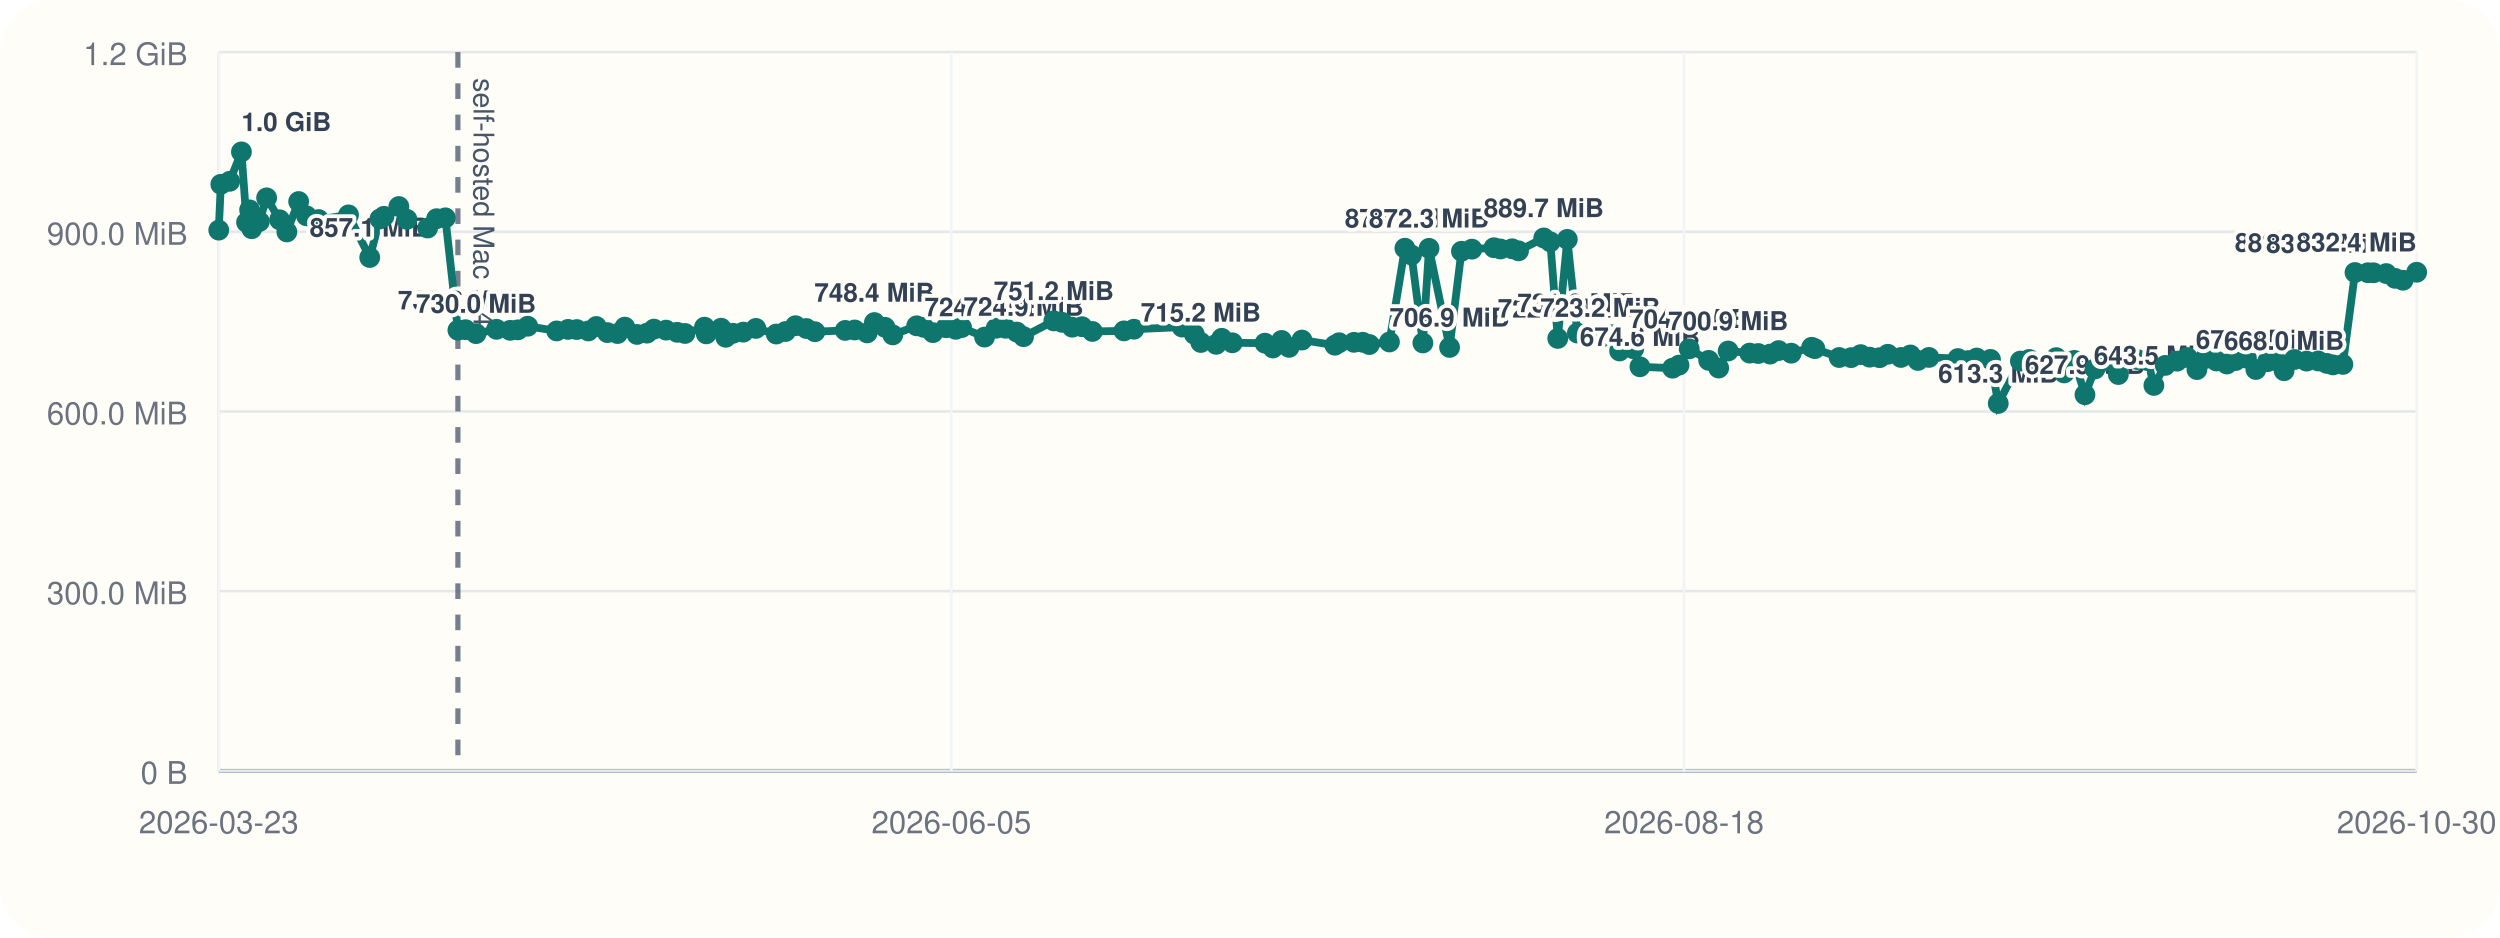
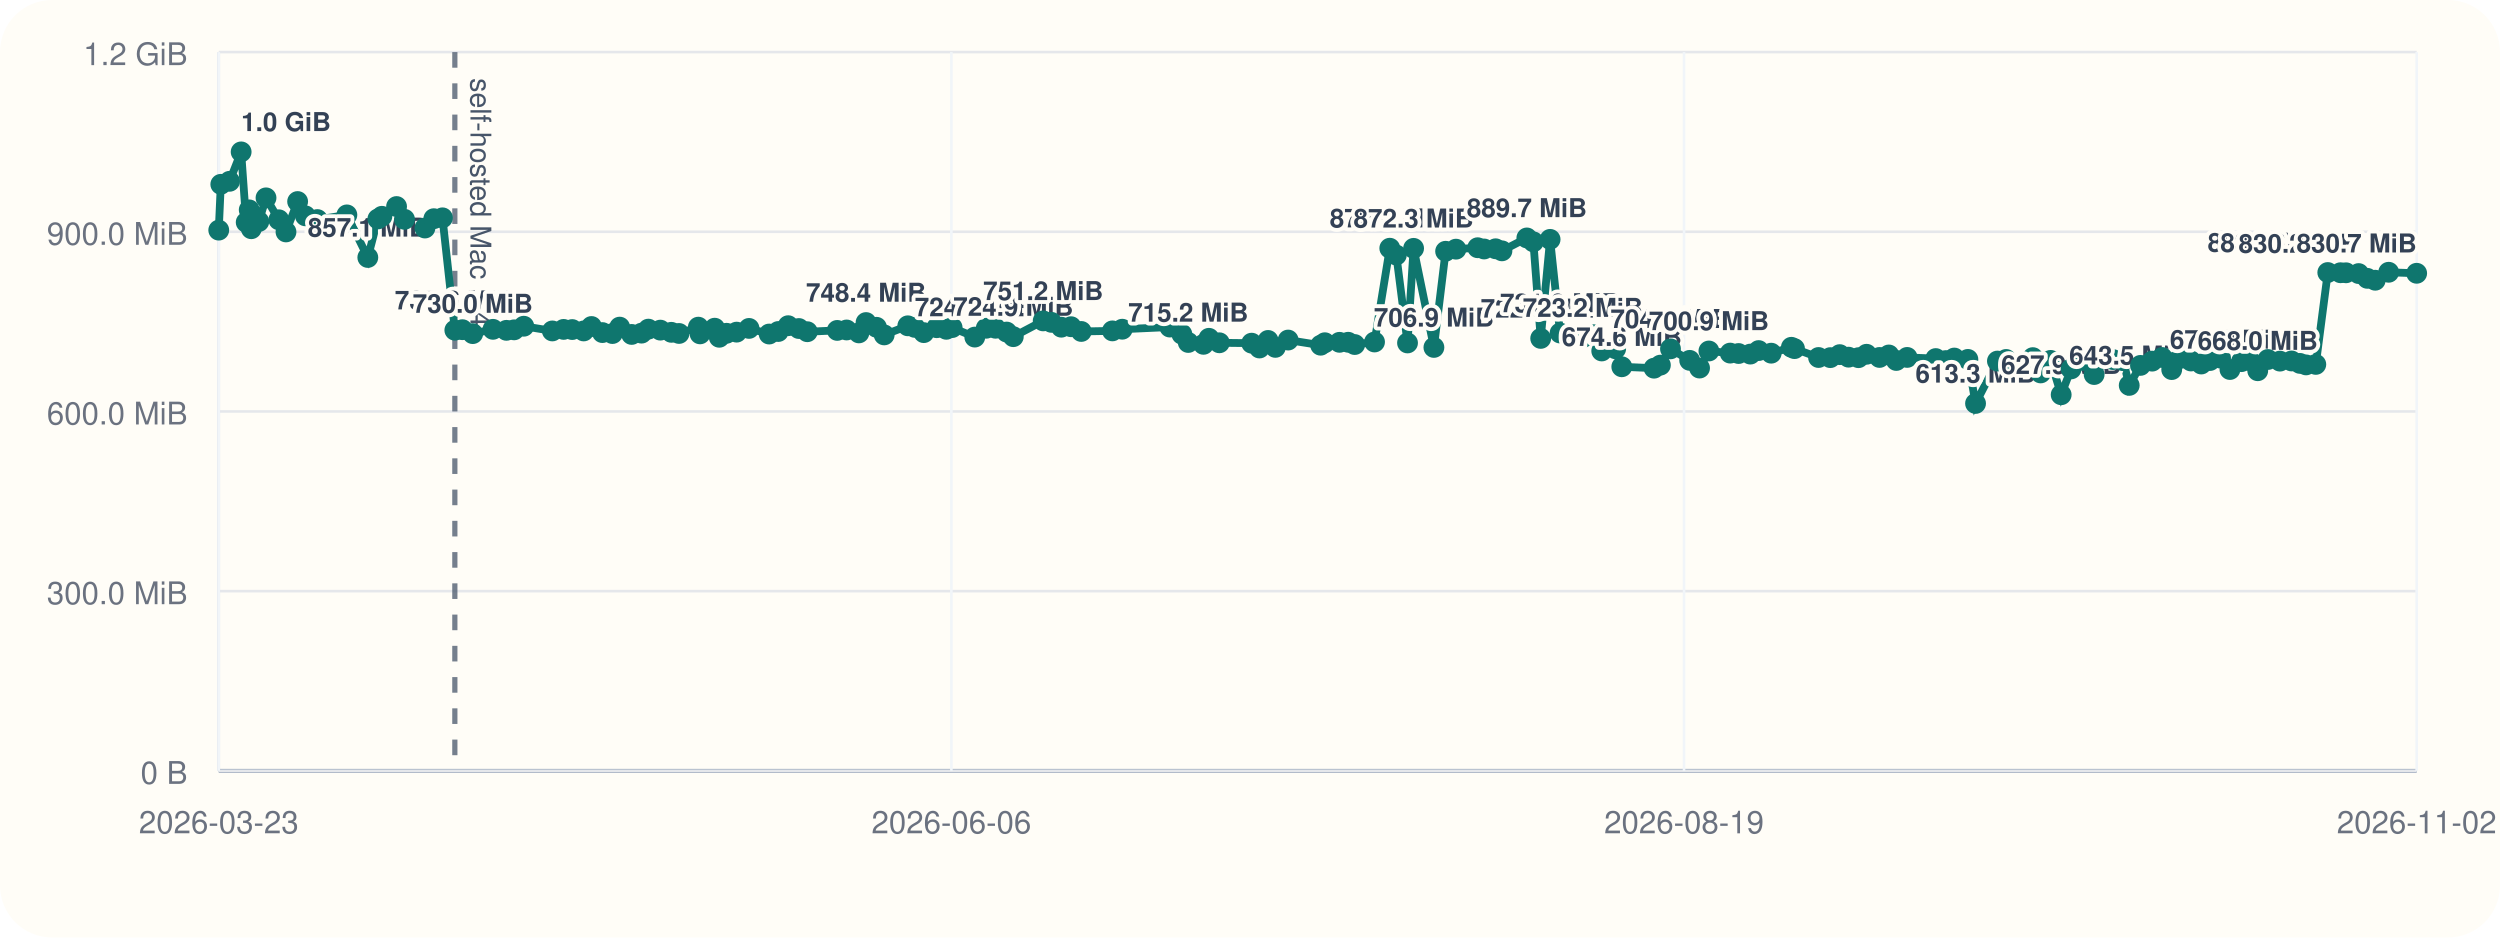
<svg xmlns="http://www.w3.org/2000/svg" viewBox="0 0 960 360">
  <rect width="960" height="360" rx="20" fill="#fffdf7" />
  <line x1="84" y1="296" x2="928" y2="296" stroke="#cbd5e1" stroke-width="1" />
  <line x1="84" y1="20" x2="84" y2="296" stroke="#cbd5e1" stroke-width="1" />
  <line x1="84" y1="296.00" x2="928" y2="296.00" stroke="#94a3b8" stroke-width="1.5" />
  <line x1="84" y1="296.00" x2="928" y2="296.00" stroke="#e5e7eb" stroke-width="1" />
  <text x="72" y="301.00" text-anchor="end" font-size="12" font-family="Helvetica, Arial, sans-serif" fill="#6b7280">0 B</text>
  <line x1="84" y1="227.00" x2="928" y2="227.00" stroke="#e5e7eb" stroke-width="1" />
  <text x="72" y="232.00" text-anchor="end" font-size="12" font-family="Helvetica, Arial, sans-serif" fill="#6b7280">300.0 MiB</text>
  <line x1="84" y1="158.00" x2="928" y2="158.00" stroke="#e5e7eb" stroke-width="1" />
  <text x="72" y="163.00" text-anchor="end" font-size="12" font-family="Helvetica, Arial, sans-serif" fill="#6b7280">600.0 MiB</text>
  <line x1="84" y1="89.00" x2="928" y2="89.00" stroke="#e5e7eb" stroke-width="1" />
  <text x="72" y="94.00" text-anchor="end" font-size="12" font-family="Helvetica, Arial, sans-serif" fill="#6b7280">900.0 MiB</text>
  <line x1="84" y1="20.00" x2="928" y2="20.00" stroke="#e5e7eb" stroke-width="1" />
  <text x="72" y="25.00" text-anchor="end" font-size="12" font-family="Helvetica, Arial, sans-serif" fill="#6b7280">1.2 GiB</text>
  <line x1="84.00" y1="20" x2="84.00" y2="296" stroke="#f1f5f9" stroke-width="1" />
  <text x="84.00" y="320" text-anchor="middle" font-size="12" font-family="Helvetica, Arial, sans-serif" fill="#6b7280">2026-03-23</text>
  <line x1="365.33" y1="20" x2="365.33" y2="296" stroke="#f1f5f9" stroke-width="1" />
-   <text x="365.33" y="320" text-anchor="middle" font-size="12" font-family="Helvetica, Arial, sans-serif" fill="#6b7280">2026-06-05</text>
+   <text x="365.33" y="320" text-anchor="middle" font-size="12" font-family="Helvetica, Arial, sans-serif" fill="#6b7280">2026-06-06</text>
  <line x1="646.67" y1="20" x2="646.67" y2="296" stroke="#f1f5f9" stroke-width="1" />
-   <text x="646.67" y="320" text-anchor="middle" font-size="12" font-family="Helvetica, Arial, sans-serif" fill="#6b7280">2026-08-18</text>
+   <text x="646.67" y="320" text-anchor="middle" font-size="12" font-family="Helvetica, Arial, sans-serif" fill="#6b7280">2026-08-19</text>
  <line x1="928.00" y1="20" x2="928.00" y2="296" stroke="#f1f5f9" stroke-width="1" />
-   <text x="928.00" y="320" text-anchor="middle" font-size="12" font-family="Helvetica, Arial, sans-serif" fill="#6b7280">2026-10-30</text>
-   <line x1="175.83" y1="20" x2="175.83" y2="296" stroke="#475569" stroke-width="2" stroke-dasharray="6 6" opacity="0.75" />
-   <text x="181.83" y="30" transform="rotate(90 181.83 30)" font-size="11" font-family="Helvetica, Arial, sans-serif" fill="#475569">self-hosted Mac M4</text>
-   <polyline fill="none" stroke="#0f766e" stroke-width="3" points="84.00,88.37 84.80,70.78 88.20,69.62 92.71,58.33 94.68,85.36 95.85,80.60 96.66,87.83 99.59,85.07 102.38,75.98 107.37,84.40 110.15,89.06 114.68,77.39 117.70,82.88 122.36,84.31 133.83,82.52 141.98,98.87 145.88,84.08 147.46,83.06 153.16,79.31 156.26,84.22 164.21,87.56 167.66,83.98 171.02,83.65 175.83,126.80 178.77,126.60 182.79,128.11 190.66,126.46 195.90,126.85 198.88,126.66 202.65,125.27 213.76,127.08 218.14,126.49 221.48,126.55 225.94,127.08 228.98,125.38 233.23,127.71 237.13,128.08 239.94,125.62 244.60,128.42 248.45,127.92 251.11,126.39 255.76,126.77 260.04,127.61 263.03,128.05 270.54,125.63 271.20,128.20 276.90,126.03 278.68,129.51 281.51,127.98 285.43,127.54 290.26,126.11 298.08,128.27 301.64,127.30 305.48,125.07 309.64,126.15 312.93,127.38 324.57,126.88 328.21,126.71 332.99,127.83 335.77,123.86 339.83,125.68 342.83,128.60 352.01,125.11 354.71,125.71 358.23,127.73 363.26,125.84 367.01,126.45 369.26,125.79 378.07,129.44 382.52,126.05 386.14,126.05 390.44,127.51 393.05,129.28 404.67,123.22 407.87,123.78 411.73,125.64 415.51,125.46 419.48,127.28 431.60,127.06 435.42,126.42 453.92,125.59 458.61,128.33 461.10,131.51 467.02,132.22 469.15,129.91 473.20,131.63 485.75,131.78 488.80,133.63 492.14,130.73 494.98,133.39 499.95,130.58 512.59,132.56 514.22,131.61 519.93,131.45 523.30,131.43 525.84,132.30 533.55,131.32 539.48,95.32 542.03,97.95 546.38,131.69 548.75,95.37 556.64,133.41 561.20,96.49 565.22,95.68 573.67,95.13 576.17,95.61 580.64,95.53 583.11,96.32 592.80,91.37 595.32,92.87 598.18,129.95 601.84,91.92 605.72,127.88 614.53,129.67 618.81,128.54 621.92,134.77 627.33,133.95 629.73,140.84 642.26,141.38 644.74,140.21 648.66,133.96 656.13,138.38 659.97,141.33 663.61,134.78 671.88,135.59 675.15,135.75 679.73,135.97 682.97,134.62 687.83,135.62 695.69,133.36 696.90,133.87 706.25,137.28 710.83,137.33 714.49,136.18 717.92,137.15 721.78,137.35 724.93,136.04 729.96,137.26 733.60,136.31 736.49,138.42 740.71,137.25 751.84,137.69 755.75,138.46 759.05,137.49 764.34,138.01 767.32,154.93 775.82,138.65 779.20,138.03 782.61,140.26 786.38,140.45 789.59,137.33 792.63,143.20 796.52,138.39 800.62,151.58 804.48,141.66 809.32,138.42 813.44,143.82 816.58,137.92 820.78,138.08 824.76,138.51 827.09,147.99 831.46,140.31 836.00,138.68 839.90,137.27 843.62,141.92 846.70,137.72 851.10,138.62 855.12,139.78 858.48,138.45 862.62,137.51 866.26,141.89 870.74,138.87 874.06,138.50 877.08,142.36 881.04,138.05 885.72,138.67 890.22,138.61 893.48,139.54 895.87,140.12 899.66,139.93 904.32,104.65 909.27,104.73 911.42,104.75 916.32,105.05 919.70,106.88 922.78,107.61 928.00,104.55" />
+   <text x="928.00" y="320" text-anchor="middle" font-size="12" font-family="Helvetica, Arial, sans-serif" fill="#6b7280">2026-11-02</text>
+   <line x1="174.66" y1="20" x2="174.66" y2="296" stroke="#475569" stroke-width="2" stroke-dasharray="6 6" opacity="0.75" />
+   <text x="180.66" y="30" transform="rotate(90 180.66 30)" font-size="11" font-family="Helvetica, Arial, sans-serif" fill="#475569">self-hosted Mac M4</text>
+   <polyline fill="none" stroke="#0f766e" stroke-width="3" points="84.00,88.37 84.79,70.78 88.15,69.62 92.60,58.33 94.54,85.36 95.70,80.60 96.50,87.83 99.39,85.07 102.15,75.98 107.07,84.40 109.82,89.06 114.29,77.39 117.27,82.88 121.87,84.31 133.20,82.52 141.24,98.87 145.10,84.08 146.65,83.06 152.28,79.31 155.34,84.22 163.18,87.56 166.59,83.98 169.91,83.65 174.66,126.80 177.56,126.60 181.53,128.11 189.30,126.46 194.47,126.85 197.42,126.66 201.14,125.27 212.10,127.08 216.43,126.49 219.73,126.55 224.13,127.08 227.13,125.38 231.32,127.71 235.18,128.08 237.96,125.62 242.56,128.42 246.36,127.92 248.98,126.39 253.57,126.77 257.79,127.61 260.75,128.05 268.16,125.63 268.82,128.20 274.44,126.03 276.20,129.51 279.00,127.98 282.86,127.54 287.63,126.11 295.36,128.27 298.86,127.30 302.66,125.07 306.76,126.15 310.01,127.38 321.50,126.88 325.10,126.71 329.82,127.83 332.56,123.86 336.57,125.68 339.53,128.60 348.60,125.11 351.26,125.71 354.74,127.73 359.70,125.84 363.40,126.45 365.62,125.79 374.32,129.44 378.71,126.05 382.29,126.05 386.54,127.51 389.11,129.28 400.58,123.22 403.74,123.78 407.55,125.64 411.28,125.46 415.21,127.28 427.17,127.06 430.94,126.42 449.21,125.59 453.84,128.33 456.29,131.51 462.14,132.22 464.24,129.91 468.24,131.63 480.63,131.78 483.64,133.63 486.94,130.73 489.74,133.39 494.65,130.58 507.13,132.56 508.74,131.61 514.37,131.45 517.70,131.43 520.21,132.30 527.82,131.32 533.68,95.32 536.19,97.95 540.49,131.69 542.82,95.37 550.62,133.41 555.12,96.49 559.09,95.68 567.43,95.13 569.90,95.61 574.31,95.53 576.75,96.32 586.31,91.37 588.81,92.87 591.63,129.95 595.24,91.92 599.07,127.88 607.77,129.67 611.99,128.54 615.07,134.77 620.41,133.95 622.77,140.84 635.15,141.38 637.59,140.21 641.47,133.96 648.84,138.38 652.63,141.33 656.22,134.78 664.39,135.59 667.62,135.75 672.13,135.97 675.33,134.62 680.14,135.62 687.89,133.36 689.09,133.87 698.32,137.28 702.84,137.33 706.46,136.18 709.84,137.15 713.65,137.35 716.76,136.04 721.73,137.26 725.32,136.31 728.18,138.42 732.34,137.25 743.33,137.69 747.19,138.46 750.45,137.49 755.67,138.01 758.61,154.93 767.01,138.65 770.35,138.03 773.71,140.26 777.43,140.45 780.60,137.33 783.60,143.20 787.44,138.39 791.49,151.58 795.30,141.66 800.07,138.42 804.15,143.82 807.25,137.92 811.39,138.08 815.32,138.51 817.62,147.99 821.94,140.31 826.42,138.68 830.26,137.27 833.94,141.92 836.98,137.72 841.33,138.62 845.29,139.78 848.61,138.45 852.70,137.51 856.30,141.89 860.71,138.87 864.00,138.50 866.97,142.36 870.88,138.05 875.50,138.67 879.95,138.61 883.16,139.54 885.52,140.12 889.27,139.93 893.87,104.65 898.75,104.73 900.87,104.75 905.72,105.05 909.05,106.88 912.09,107.61 917.25,104.55 928.00,104.94" />
  <circle cx="84.00" cy="88.37" r="4" fill="#0f766e" />
-   <circle cx="84.80" cy="70.78" r="4" fill="#0f766e" />
-   <circle cx="88.20" cy="69.62" r="4" fill="#0f766e" />
-   <circle cx="92.71" cy="58.33" r="4" fill="#0f766e" />
-   <text x="92.71" y="50.33" text-anchor="start" font-size="10" font-family="Helvetica, Arial, sans-serif" font-weight="600" paint-order="stroke" stroke="#fffdf7" stroke-width="3" stroke-linejoin="round" fill="#334155">1.0 GiB</text>
-   <circle cx="94.68" cy="85.36" r="4" fill="#0f766e" />
-   <circle cx="95.85" cy="80.60" r="4" fill="#0f766e" />
-   <circle cx="96.66" cy="87.83" r="4" fill="#0f766e" />
-   <circle cx="99.59" cy="85.07" r="4" fill="#0f766e" />
-   <circle cx="102.38" cy="75.98" r="4" fill="#0f766e" />
-   <circle cx="107.37" cy="84.40" r="4" fill="#0f766e" />
-   <circle cx="110.15" cy="89.06" r="4" fill="#0f766e" />
-   <circle cx="114.68" cy="77.39" r="4" fill="#0f766e" />
-   <circle cx="117.70" cy="82.88" r="4" fill="#0f766e" />
-   <circle cx="122.36" cy="84.31" r="4" fill="#0f766e" />
-   <circle cx="133.83" cy="82.52" r="4" fill="#0f766e" />
-   <circle cx="141.98" cy="98.87" r="4" fill="#0f766e" />
-   <text x="141.98" y="90.87" text-anchor="middle" font-size="10" font-family="Helvetica, Arial, sans-serif" font-weight="600" paint-order="stroke" stroke="#fffdf7" stroke-width="3" stroke-linejoin="round" fill="#334155">857.1 MiB</text>
-   <circle cx="145.88" cy="84.08" r="4" fill="#0f766e" />
-   <circle cx="147.46" cy="83.06" r="4" fill="#0f766e" />
-   <circle cx="153.16" cy="79.31" r="4" fill="#0f766e" />
-   <circle cx="156.26" cy="84.22" r="4" fill="#0f766e" />
-   <circle cx="164.21" cy="87.56" r="4" fill="#0f766e" />
-   <circle cx="167.66" cy="83.98" r="4" fill="#0f766e" />
-   <circle cx="171.02" cy="83.65" r="4" fill="#0f766e" />
-   <circle cx="175.83" cy="126.80" r="4" fill="#0f766e" />
-   <text x="175.83" y="118.80" text-anchor="middle" font-size="10" font-family="Helvetica, Arial, sans-serif" font-weight="600" paint-order="stroke" stroke="#fffdf7" stroke-width="3" stroke-linejoin="round" fill="#334155">735.6 MiB</text>
-   <circle cx="178.77" cy="126.60" r="4" fill="#0f766e" />
-   <circle cx="182.79" cy="128.11" r="4" fill="#0f766e" />
-   <text x="182.79" y="120.11" text-anchor="middle" font-size="10" font-family="Helvetica, Arial, sans-serif" font-weight="600" paint-order="stroke" stroke="#fffdf7" stroke-width="3" stroke-linejoin="round" fill="#334155">730.0 MiB</text>
-   <circle cx="190.66" cy="126.46" r="4" fill="#0f766e" />
-   <circle cx="195.90" cy="126.85" r="4" fill="#0f766e" />
-   <circle cx="198.88" cy="126.66" r="4" fill="#0f766e" />
-   <circle cx="202.65" cy="125.27" r="4" fill="#0f766e" />
-   <circle cx="213.76" cy="127.08" r="4" fill="#0f766e" />
-   <circle cx="218.14" cy="126.49" r="4" fill="#0f766e" />
-   <circle cx="221.48" cy="126.55" r="4" fill="#0f766e" />
-   <circle cx="225.94" cy="127.08" r="4" fill="#0f766e" />
-   <circle cx="228.98" cy="125.38" r="4" fill="#0f766e" />
-   <circle cx="233.23" cy="127.71" r="4" fill="#0f766e" />
-   <circle cx="237.13" cy="128.08" r="4" fill="#0f766e" />
-   <circle cx="239.94" cy="125.62" r="4" fill="#0f766e" />
-   <circle cx="244.60" cy="128.42" r="4" fill="#0f766e" />
-   <circle cx="248.45" cy="127.92" r="4" fill="#0f766e" />
-   <circle cx="251.11" cy="126.39" r="4" fill="#0f766e" />
-   <circle cx="255.76" cy="126.77" r="4" fill="#0f766e" />
-   <circle cx="260.04" cy="127.61" r="4" fill="#0f766e" />
-   <circle cx="263.03" cy="128.05" r="4" fill="#0f766e" />
-   <circle cx="270.54" cy="125.63" r="4" fill="#0f766e" />
-   <circle cx="271.20" cy="128.20" r="4" fill="#0f766e" />
-   <circle cx="276.90" cy="126.03" r="4" fill="#0f766e" />
-   <circle cx="278.68" cy="129.51" r="4" fill="#0f766e" />
-   <circle cx="281.51" cy="127.98" r="4" fill="#0f766e" />
-   <circle cx="285.43" cy="127.54" r="4" fill="#0f766e" />
-   <circle cx="290.26" cy="126.11" r="4" fill="#0f766e" />
-   <circle cx="298.08" cy="128.27" r="4" fill="#0f766e" />
-   <circle cx="301.64" cy="127.30" r="4" fill="#0f766e" />
-   <circle cx="305.48" cy="125.07" r="4" fill="#0f766e" />
-   <circle cx="309.64" cy="126.15" r="4" fill="#0f766e" />
-   <circle cx="312.93" cy="127.38" r="4" fill="#0f766e" />
-   <circle cx="324.57" cy="126.88" r="4" fill="#0f766e" />
-   <circle cx="328.21" cy="126.71" r="4" fill="#0f766e" />
-   <circle cx="332.99" cy="127.83" r="4" fill="#0f766e" />
-   <circle cx="335.77" cy="123.86" r="4" fill="#0f766e" />
-   <text x="335.77" y="115.86" text-anchor="middle" font-size="10" font-family="Helvetica, Arial, sans-serif" font-weight="600" paint-order="stroke" stroke="#fffdf7" stroke-width="3" stroke-linejoin="round" fill="#334155">748.4 MiB</text>
-   <circle cx="339.83" cy="125.68" r="4" fill="#0f766e" />
-   <circle cx="342.83" cy="128.60" r="4" fill="#0f766e" />
-   <circle cx="352.01" cy="125.11" r="4" fill="#0f766e" />
-   <circle cx="354.71" cy="125.71" r="4" fill="#0f766e" />
-   <circle cx="358.23" cy="127.73" r="4" fill="#0f766e" />
-   <circle cx="363.26" cy="125.84" r="4" fill="#0f766e" />
-   <circle cx="367.01" cy="126.45" r="4" fill="#0f766e" />
-   <circle cx="369.26" cy="125.79" r="4" fill="#0f766e" />
-   <circle cx="378.07" cy="129.44" r="4" fill="#0f766e" />
-   <text x="378.07" y="121.44" text-anchor="middle" font-size="10" font-family="Helvetica, Arial, sans-serif" font-weight="600" paint-order="stroke" stroke="#fffdf7" stroke-width="3" stroke-linejoin="round" fill="#334155">724.2 MiB</text>
-   <circle cx="382.52" cy="126.05" r="4" fill="#0f766e" />
-   <circle cx="386.14" cy="126.05" r="4" fill="#0f766e" />
-   <circle cx="390.44" cy="127.51" r="4" fill="#0f766e" />
-   <circle cx="393.05" cy="129.28" r="4" fill="#0f766e" />
-   <text x="393.05" y="121.28" text-anchor="middle" font-size="10" font-family="Helvetica, Arial, sans-serif" font-weight="600" paint-order="stroke" stroke="#fffdf7" stroke-width="3" stroke-linejoin="round" fill="#334155">724.9 MiB</text>
-   <circle cx="404.67" cy="123.22" r="4" fill="#0f766e" />
-   <text x="404.67" y="115.22" text-anchor="middle" font-size="10" font-family="Helvetica, Arial, sans-serif" font-weight="600" paint-order="stroke" stroke="#fffdf7" stroke-width="3" stroke-linejoin="round" fill="#334155">751.2 MiB</text>
-   <circle cx="407.87" cy="123.78" r="4" fill="#0f766e" />
-   <circle cx="411.73" cy="125.64" r="4" fill="#0f766e" />
-   <circle cx="415.51" cy="125.46" r="4" fill="#0f766e" />
-   <circle cx="419.48" cy="127.28" r="4" fill="#0f766e" />
-   <circle cx="431.60" cy="127.06" r="4" fill="#0f766e" />
-   <circle cx="435.42" cy="126.42" r="4" fill="#0f766e" />
-   <circle cx="453.92" cy="125.59" r="4" fill="#0f766e" />
-   <circle cx="458.61" cy="128.33" r="4" fill="#0f766e" />
-   <circle cx="461.10" cy="131.51" r="4" fill="#0f766e" />
-   <text x="461.10" y="123.51" text-anchor="middle" font-size="10" font-family="Helvetica, Arial, sans-serif" font-weight="600" paint-order="stroke" stroke="#fffdf7" stroke-width="3" stroke-linejoin="round" fill="#334155">715.2 MiB</text>
-   <circle cx="467.02" cy="132.22" r="4" fill="#0f766e" />
-   <circle cx="469.15" cy="129.91" r="4" fill="#0f766e" />
-   <circle cx="473.20" cy="131.63" r="4" fill="#0f766e" />
-   <circle cx="485.75" cy="131.78" r="4" fill="#0f766e" />
-   <circle cx="488.80" cy="133.63" r="4" fill="#0f766e" />
-   <circle cx="492.14" cy="130.73" r="4" fill="#0f766e" />
-   <circle cx="494.98" cy="133.39" r="4" fill="#0f766e" />
-   <circle cx="499.95" cy="130.58" r="4" fill="#0f766e" />
-   <circle cx="512.59" cy="132.56" r="4" fill="#0f766e" />
-   <circle cx="514.22" cy="131.61" r="4" fill="#0f766e" />
-   <circle cx="519.93" cy="131.45" r="4" fill="#0f766e" />
-   <circle cx="523.30" cy="131.43" r="4" fill="#0f766e" />
-   <circle cx="525.84" cy="132.30" r="4" fill="#0f766e" />
-   <circle cx="533.55" cy="131.32" r="4" fill="#0f766e" />
-   <circle cx="539.48" cy="95.32" r="4" fill="#0f766e" />
-   <text x="539.48" y="87.32" text-anchor="middle" font-size="10" font-family="Helvetica, Arial, sans-serif" font-weight="600" paint-order="stroke" stroke="#fffdf7" stroke-width="3" stroke-linejoin="round" fill="#334155">872.5 MiB</text>
-   <circle cx="542.03" cy="97.95" r="4" fill="#0f766e" />
-   <circle cx="546.38" cy="131.69" r="4" fill="#0f766e" />
-   <circle cx="548.75" cy="95.37" r="4" fill="#0f766e" />
-   <text x="548.75" y="87.37" text-anchor="middle" font-size="10" font-family="Helvetica, Arial, sans-serif" font-weight="600" paint-order="stroke" stroke="#fffdf7" stroke-width="3" stroke-linejoin="round" fill="#334155">872.3 MiB</text>
-   <circle cx="556.64" cy="133.41" r="4" fill="#0f766e" />
-   <text x="556.64" y="125.41" text-anchor="middle" font-size="10" font-family="Helvetica, Arial, sans-serif" font-weight="600" paint-order="stroke" stroke="#fffdf7" stroke-width="3" stroke-linejoin="round" fill="#334155">706.9 MiB</text>
-   <circle cx="561.20" cy="96.49" r="4" fill="#0f766e" />
-   <circle cx="565.22" cy="95.68" r="4" fill="#0f766e" />
-   <circle cx="573.67" cy="95.13" r="4" fill="#0f766e" />
-   <circle cx="576.17" cy="95.61" r="4" fill="#0f766e" />
-   <circle cx="580.64" cy="95.53" r="4" fill="#0f766e" />
-   <circle cx="583.11" cy="96.32" r="4" fill="#0f766e" />
-   <circle cx="592.80" cy="91.37" r="4" fill="#0f766e" />
-   <text x="592.80" y="83.37" text-anchor="middle" font-size="10" font-family="Helvetica, Arial, sans-serif" font-weight="600" paint-order="stroke" stroke="#fffdf7" stroke-width="3" stroke-linejoin="round" fill="#334155">889.7 MiB</text>
-   <circle cx="595.32" cy="92.87" r="4" fill="#0f766e" />
-   <circle cx="598.18" cy="129.95" r="4" fill="#0f766e" />
-   <text x="598.18" y="121.95" text-anchor="middle" font-size="10" font-family="Helvetica, Arial, sans-serif" font-weight="600" paint-order="stroke" stroke="#fffdf7" stroke-width="3" stroke-linejoin="round" fill="#334155">722.0 MiB</text>
-   <circle cx="601.84" cy="91.92" r="4" fill="#0f766e" />
-   <circle cx="605.72" cy="127.88" r="4" fill="#0f766e" />
-   <text x="605.72" y="119.88" text-anchor="middle" font-size="10" font-family="Helvetica, Arial, sans-serif" font-weight="600" paint-order="stroke" stroke="#fffdf7" stroke-width="3" stroke-linejoin="round" fill="#334155">731.0 MiB</text>
-   <circle cx="614.53" cy="129.67" r="4" fill="#0f766e" />
-   <text x="614.53" y="121.67" text-anchor="middle" font-size="10" font-family="Helvetica, Arial, sans-serif" font-weight="600" paint-order="stroke" stroke="#fffdf7" stroke-width="3" stroke-linejoin="round" fill="#334155">723.2 MiB</text>
-   <circle cx="618.81" cy="128.54" r="4" fill="#0f766e" />
-   <circle cx="621.92" cy="134.77" r="4" fill="#0f766e" />
-   <circle cx="627.33" cy="133.95" r="4" fill="#0f766e" />
-   <circle cx="629.73" cy="140.84" r="4" fill="#0f766e" />
-   <text x="629.73" y="132.84" text-anchor="middle" font-size="10" font-family="Helvetica, Arial, sans-serif" font-weight="600" paint-order="stroke" stroke="#fffdf7" stroke-width="3" stroke-linejoin="round" fill="#334155">674.6 MiB</text>
-   <circle cx="642.26" cy="141.38" r="4" fill="#0f766e" />
-   <circle cx="644.74" cy="140.21" r="4" fill="#0f766e" />
-   <circle cx="648.66" cy="133.96" r="4" fill="#0f766e" />
-   <text x="648.66" y="125.96" text-anchor="middle" font-size="10" font-family="Helvetica, Arial, sans-serif" font-weight="600" paint-order="stroke" stroke="#fffdf7" stroke-width="3" stroke-linejoin="round" fill="#334155">704.5 MiB</text>
-   <circle cx="656.13" cy="138.38" r="4" fill="#0f766e" />
-   <circle cx="659.97" cy="141.33" r="4" fill="#0f766e" />
-   <circle cx="663.61" cy="134.78" r="4" fill="#0f766e" />
-   <text x="663.61" y="126.78" text-anchor="middle" font-size="10" font-family="Helvetica, Arial, sans-serif" font-weight="600" paint-order="stroke" stroke="#fffdf7" stroke-width="3" stroke-linejoin="round" fill="#334155">700.9 MiB</text>
-   <circle cx="671.88" cy="135.59" r="4" fill="#0f766e" />
-   <circle cx="675.15" cy="135.75" r="4" fill="#0f766e" />
-   <circle cx="679.73" cy="135.97" r="4" fill="#0f766e" />
-   <circle cx="682.97" cy="134.62" r="4" fill="#0f766e" />
-   <circle cx="687.83" cy="135.62" r="4" fill="#0f766e" />
-   <circle cx="695.69" cy="133.36" r="4" fill="#0f766e" />
-   <circle cx="696.90" cy="133.87" r="4" fill="#0f766e" />
-   <circle cx="706.25" cy="137.28" r="4" fill="#0f766e" />
-   <circle cx="710.83" cy="137.33" r="4" fill="#0f766e" />
-   <circle cx="714.49" cy="136.18" r="4" fill="#0f766e" />
-   <circle cx="717.92" cy="137.15" r="4" fill="#0f766e" />
-   <circle cx="721.78" cy="137.35" r="4" fill="#0f766e" />
-   <circle cx="724.93" cy="136.04" r="4" fill="#0f766e" />
-   <circle cx="729.96" cy="137.26" r="4" fill="#0f766e" />
-   <circle cx="733.60" cy="136.31" r="4" fill="#0f766e" />
-   <circle cx="736.49" cy="138.42" r="4" fill="#0f766e" />
-   <circle cx="740.71" cy="137.25" r="4" fill="#0f766e" />
-   <circle cx="751.84" cy="137.69" r="4" fill="#0f766e" />
-   <circle cx="755.75" cy="138.46" r="4" fill="#0f766e" />
-   <circle cx="759.05" cy="137.49" r="4" fill="#0f766e" />
-   <circle cx="764.34" cy="138.01" r="4" fill="#0f766e" />
-   <circle cx="767.32" cy="154.93" r="4" fill="#0f766e" />
-   <text x="767.32" y="146.93" text-anchor="middle" font-size="10" font-family="Helvetica, Arial, sans-serif" font-weight="600" paint-order="stroke" stroke="#fffdf7" stroke-width="3" stroke-linejoin="round" fill="#334155">613.3 MiB</text>
-   <circle cx="775.82" cy="138.65" r="4" fill="#0f766e" />
-   <circle cx="779.20" cy="138.03" r="4" fill="#0f766e" />
-   <circle cx="782.61" cy="140.26" r="4" fill="#0f766e" />
-   <circle cx="786.38" cy="140.45" r="4" fill="#0f766e" />
-   <circle cx="789.59" cy="137.33" r="4" fill="#0f766e" />
-   <circle cx="792.63" cy="143.20" r="4" fill="#0f766e" />
-   <circle cx="796.52" cy="138.39" r="4" fill="#0f766e" />
-   <circle cx="800.62" cy="151.58" r="4" fill="#0f766e" />
-   <text x="800.62" y="143.58" text-anchor="middle" font-size="10" font-family="Helvetica, Arial, sans-serif" font-weight="600" paint-order="stroke" stroke="#fffdf7" stroke-width="3" stroke-linejoin="round" fill="#334155">627.9 MiB</text>
-   <circle cx="804.48" cy="141.66" r="4" fill="#0f766e" />
-   <circle cx="809.32" cy="138.42" r="4" fill="#0f766e" />
-   <circle cx="813.44" cy="143.82" r="4" fill="#0f766e" />
-   <circle cx="816.58" cy="137.92" r="4" fill="#0f766e" />
-   <circle cx="820.78" cy="138.08" r="4" fill="#0f766e" />
-   <circle cx="824.76" cy="138.51" r="4" fill="#0f766e" />
-   <circle cx="827.09" cy="147.99" r="4" fill="#0f766e" />
-   <text x="827.09" y="139.99" text-anchor="middle" font-size="10" font-family="Helvetica, Arial, sans-serif" font-weight="600" paint-order="stroke" stroke="#fffdf7" stroke-width="3" stroke-linejoin="round" fill="#334155">643.5 MiB</text>
-   <circle cx="831.46" cy="140.31" r="4" fill="#0f766e" />
-   <circle cx="836.00" cy="138.68" r="4" fill="#0f766e" />
-   <circle cx="839.90" cy="137.27" r="4" fill="#0f766e" />
-   <circle cx="843.62" cy="141.92" r="4" fill="#0f766e" />
-   <circle cx="846.70" cy="137.72" r="4" fill="#0f766e" />
-   <circle cx="851.10" cy="138.62" r="4" fill="#0f766e" />
-   <circle cx="855.12" cy="139.78" r="4" fill="#0f766e" />
-   <circle cx="858.48" cy="138.45" r="4" fill="#0f766e" />
-   <circle cx="862.62" cy="137.51" r="4" fill="#0f766e" />
-   <circle cx="866.26" cy="141.89" r="4" fill="#0f766e" />
-   <text x="866.26" y="133.89" text-anchor="middle" font-size="10" font-family="Helvetica, Arial, sans-serif" font-weight="600" paint-order="stroke" stroke="#fffdf7" stroke-width="3" stroke-linejoin="round" fill="#334155">670.0 MiB</text>
-   <circle cx="870.74" cy="138.87" r="4" fill="#0f766e" />
-   <circle cx="874.06" cy="138.50" r="4" fill="#0f766e" />
-   <circle cx="877.08" cy="142.36" r="4" fill="#0f766e" />
-   <text x="877.08" y="134.36" text-anchor="middle" font-size="10" font-family="Helvetica, Arial, sans-serif" font-weight="600" paint-order="stroke" stroke="#fffdf7" stroke-width="3" stroke-linejoin="round" fill="#334155">668.0 MiB</text>
-   <circle cx="881.04" cy="138.05" r="4" fill="#0f766e" />
-   <circle cx="885.72" cy="138.67" r="4" fill="#0f766e" />
-   <circle cx="890.22" cy="138.61" r="4" fill="#0f766e" />
-   <circle cx="893.48" cy="139.54" r="4" fill="#0f766e" />
-   <circle cx="895.87" cy="140.12" r="4" fill="#0f766e" />
-   <circle cx="899.66" cy="139.93" r="4" fill="#0f766e" />
-   <circle cx="904.32" cy="104.65" r="4" fill="#0f766e" />
-   <text x="904.32" y="96.65" text-anchor="end" font-size="10" font-family="Helvetica, Arial, sans-serif" font-weight="600" paint-order="stroke" stroke="#fffdf7" stroke-width="3" stroke-linejoin="round" fill="#334155">832.0 MiB</text>
-   <circle cx="909.27" cy="104.73" r="4" fill="#0f766e" />
-   <text x="909.27" y="96.73" text-anchor="end" font-size="10" font-family="Helvetica, Arial, sans-serif" font-weight="600" paint-order="stroke" stroke="#fffdf7" stroke-width="3" stroke-linejoin="round" fill="#334155">831.6 MiB</text>
-   <circle cx="911.42" cy="104.75" r="4" fill="#0f766e" />
-   <circle cx="916.32" cy="105.05" r="4" fill="#0f766e" />
-   <text x="916.32" y="97.05" text-anchor="end" font-size="10" font-family="Helvetica, Arial, sans-serif" font-weight="600" paint-order="stroke" stroke="#fffdf7" stroke-width="3" stroke-linejoin="round" fill="#334155">830.2 MiB</text>
-   <circle cx="919.70" cy="106.88" r="4" fill="#0f766e" />
-   <circle cx="922.78" cy="107.61" r="4" fill="#0f766e" />
-   <circle cx="928.00" cy="104.55" r="4" fill="#0f766e" />
-   <text x="928.00" y="96.55" text-anchor="end" font-size="10" font-family="Helvetica, Arial, sans-serif" font-weight="600" paint-order="stroke" stroke="#fffdf7" stroke-width="3" stroke-linejoin="round" fill="#334155">832.4 MiB</text>
+   <circle cx="84.79" cy="70.78" r="4" fill="#0f766e" />
+   <circle cx="88.15" cy="69.62" r="4" fill="#0f766e" />
+   <circle cx="92.60" cy="58.33" r="4" fill="#0f766e" />
+   <text x="92.60" y="50.33" text-anchor="start" font-size="10" font-family="Helvetica, Arial, sans-serif" font-weight="600" paint-order="stroke" stroke="#fffdf7" stroke-width="3" stroke-linejoin="round" fill="#334155">1.0 GiB</text>
+   <circle cx="94.54" cy="85.36" r="4" fill="#0f766e" />
+   <circle cx="95.70" cy="80.60" r="4" fill="#0f766e" />
+   <circle cx="96.50" cy="87.83" r="4" fill="#0f766e" />
+   <circle cx="99.39" cy="85.07" r="4" fill="#0f766e" />
+   <circle cx="102.15" cy="75.98" r="4" fill="#0f766e" />
+   <circle cx="107.07" cy="84.40" r="4" fill="#0f766e" />
+   <circle cx="109.82" cy="89.06" r="4" fill="#0f766e" />
+   <circle cx="114.29" cy="77.39" r="4" fill="#0f766e" />
+   <circle cx="117.27" cy="82.88" r="4" fill="#0f766e" />
+   <circle cx="121.87" cy="84.31" r="4" fill="#0f766e" />
+   <circle cx="133.20" cy="82.52" r="4" fill="#0f766e" />
+   <circle cx="141.24" cy="98.87" r="4" fill="#0f766e" />
+   <text x="141.24" y="90.87" text-anchor="middle" font-size="10" font-family="Helvetica, Arial, sans-serif" font-weight="600" paint-order="stroke" stroke="#fffdf7" stroke-width="3" stroke-linejoin="round" fill="#334155">857.1 MiB</text>
+   <circle cx="145.10" cy="84.08" r="4" fill="#0f766e" />
+   <circle cx="146.65" cy="83.06" r="4" fill="#0f766e" />
+   <circle cx="152.28" cy="79.31" r="4" fill="#0f766e" />
+   <circle cx="155.34" cy="84.22" r="4" fill="#0f766e" />
+   <circle cx="163.18" cy="87.56" r="4" fill="#0f766e" />
+   <circle cx="166.59" cy="83.98" r="4" fill="#0f766e" />
+   <circle cx="169.91" cy="83.65" r="4" fill="#0f766e" />
+   <circle cx="174.66" cy="126.80" r="4" fill="#0f766e" />
+   <text x="174.66" y="118.80" text-anchor="middle" font-size="10" font-family="Helvetica, Arial, sans-serif" font-weight="600" paint-order="stroke" stroke="#fffdf7" stroke-width="3" stroke-linejoin="round" fill="#334155">735.6 MiB</text>
+   <circle cx="177.56" cy="126.60" r="4" fill="#0f766e" />
+   <circle cx="181.53" cy="128.11" r="4" fill="#0f766e" />
+   <text x="181.53" y="120.11" text-anchor="middle" font-size="10" font-family="Helvetica, Arial, sans-serif" font-weight="600" paint-order="stroke" stroke="#fffdf7" stroke-width="3" stroke-linejoin="round" fill="#334155">730.0 MiB</text>
+   <circle cx="189.30" cy="126.46" r="4" fill="#0f766e" />
+   <circle cx="194.47" cy="126.85" r="4" fill="#0f766e" />
+   <circle cx="197.42" cy="126.66" r="4" fill="#0f766e" />
+   <circle cx="201.14" cy="125.27" r="4" fill="#0f766e" />
+   <circle cx="212.10" cy="127.08" r="4" fill="#0f766e" />
+   <circle cx="216.43" cy="126.49" r="4" fill="#0f766e" />
+   <circle cx="219.73" cy="126.55" r="4" fill="#0f766e" />
+   <circle cx="224.13" cy="127.08" r="4" fill="#0f766e" />
+   <circle cx="227.13" cy="125.38" r="4" fill="#0f766e" />
+   <circle cx="231.32" cy="127.71" r="4" fill="#0f766e" />
+   <circle cx="235.18" cy="128.08" r="4" fill="#0f766e" />
+   <circle cx="237.96" cy="125.62" r="4" fill="#0f766e" />
+   <circle cx="242.56" cy="128.42" r="4" fill="#0f766e" />
+   <circle cx="246.36" cy="127.92" r="4" fill="#0f766e" />
+   <circle cx="248.98" cy="126.39" r="4" fill="#0f766e" />
+   <circle cx="253.57" cy="126.77" r="4" fill="#0f766e" />
+   <circle cx="257.79" cy="127.61" r="4" fill="#0f766e" />
+   <circle cx="260.75" cy="128.05" r="4" fill="#0f766e" />
+   <circle cx="268.16" cy="125.63" r="4" fill="#0f766e" />
+   <circle cx="268.82" cy="128.20" r="4" fill="#0f766e" />
+   <circle cx="274.44" cy="126.03" r="4" fill="#0f766e" />
+   <circle cx="276.20" cy="129.51" r="4" fill="#0f766e" />
+   <circle cx="279.00" cy="127.98" r="4" fill="#0f766e" />
+   <circle cx="282.86" cy="127.54" r="4" fill="#0f766e" />
+   <circle cx="287.63" cy="126.11" r="4" fill="#0f766e" />
+   <circle cx="295.36" cy="128.27" r="4" fill="#0f766e" />
+   <circle cx="298.86" cy="127.30" r="4" fill="#0f766e" />
+   <circle cx="302.66" cy="125.07" r="4" fill="#0f766e" />
+   <circle cx="306.76" cy="126.15" r="4" fill="#0f766e" />
+   <circle cx="310.01" cy="127.38" r="4" fill="#0f766e" />
+   <circle cx="321.50" cy="126.88" r="4" fill="#0f766e" />
+   <circle cx="325.10" cy="126.71" r="4" fill="#0f766e" />
+   <circle cx="329.82" cy="127.83" r="4" fill="#0f766e" />
+   <circle cx="332.56" cy="123.86" r="4" fill="#0f766e" />
+   <text x="332.56" y="115.86" text-anchor="middle" font-size="10" font-family="Helvetica, Arial, sans-serif" font-weight="600" paint-order="stroke" stroke="#fffdf7" stroke-width="3" stroke-linejoin="round" fill="#334155">748.4 MiB</text>
+   <circle cx="336.57" cy="125.68" r="4" fill="#0f766e" />
+   <circle cx="339.53" cy="128.60" r="4" fill="#0f766e" />
+   <circle cx="348.60" cy="125.11" r="4" fill="#0f766e" />
+   <circle cx="351.26" cy="125.71" r="4" fill="#0f766e" />
+   <circle cx="354.74" cy="127.73" r="4" fill="#0f766e" />
+   <circle cx="359.70" cy="125.84" r="4" fill="#0f766e" />
+   <circle cx="363.40" cy="126.45" r="4" fill="#0f766e" />
+   <circle cx="365.62" cy="125.79" r="4" fill="#0f766e" />
+   <circle cx="374.32" cy="129.44" r="4" fill="#0f766e" />
+   <text x="374.32" y="121.44" text-anchor="middle" font-size="10" font-family="Helvetica, Arial, sans-serif" font-weight="600" paint-order="stroke" stroke="#fffdf7" stroke-width="3" stroke-linejoin="round" fill="#334155">724.2 MiB</text>
+   <circle cx="378.71" cy="126.05" r="4" fill="#0f766e" />
+   <circle cx="382.29" cy="126.05" r="4" fill="#0f766e" />
+   <circle cx="386.54" cy="127.51" r="4" fill="#0f766e" />
+   <circle cx="389.11" cy="129.28" r="4" fill="#0f766e" />
+   <text x="389.11" y="121.28" text-anchor="middle" font-size="10" font-family="Helvetica, Arial, sans-serif" font-weight="600" paint-order="stroke" stroke="#fffdf7" stroke-width="3" stroke-linejoin="round" fill="#334155">724.9 MiB</text>
+   <circle cx="400.58" cy="123.22" r="4" fill="#0f766e" />
+   <text x="400.58" y="115.22" text-anchor="middle" font-size="10" font-family="Helvetica, Arial, sans-serif" font-weight="600" paint-order="stroke" stroke="#fffdf7" stroke-width="3" stroke-linejoin="round" fill="#334155">751.2 MiB</text>
+   <circle cx="403.74" cy="123.78" r="4" fill="#0f766e" />
+   <circle cx="407.55" cy="125.64" r="4" fill="#0f766e" />
+   <circle cx="411.28" cy="125.46" r="4" fill="#0f766e" />
+   <circle cx="415.21" cy="127.28" r="4" fill="#0f766e" />
+   <circle cx="427.17" cy="127.06" r="4" fill="#0f766e" />
+   <circle cx="430.94" cy="126.42" r="4" fill="#0f766e" />
+   <circle cx="449.21" cy="125.59" r="4" fill="#0f766e" />
+   <circle cx="453.84" cy="128.33" r="4" fill="#0f766e" />
+   <circle cx="456.29" cy="131.51" r="4" fill="#0f766e" />
+   <text x="456.29" y="123.51" text-anchor="middle" font-size="10" font-family="Helvetica, Arial, sans-serif" font-weight="600" paint-order="stroke" stroke="#fffdf7" stroke-width="3" stroke-linejoin="round" fill="#334155">715.2 MiB</text>
+   <circle cx="462.14" cy="132.22" r="4" fill="#0f766e" />
+   <circle cx="464.24" cy="129.91" r="4" fill="#0f766e" />
+   <circle cx="468.24" cy="131.63" r="4" fill="#0f766e" />
+   <circle cx="480.63" cy="131.78" r="4" fill="#0f766e" />
+   <circle cx="483.64" cy="133.63" r="4" fill="#0f766e" />
+   <circle cx="486.94" cy="130.73" r="4" fill="#0f766e" />
+   <circle cx="489.74" cy="133.39" r="4" fill="#0f766e" />
+   <circle cx="494.65" cy="130.58" r="4" fill="#0f766e" />
+   <circle cx="507.13" cy="132.56" r="4" fill="#0f766e" />
+   <circle cx="508.74" cy="131.61" r="4" fill="#0f766e" />
+   <circle cx="514.37" cy="131.45" r="4" fill="#0f766e" />
+   <circle cx="517.70" cy="131.43" r="4" fill="#0f766e" />
+   <circle cx="520.21" cy="132.30" r="4" fill="#0f766e" />
+   <circle cx="527.82" cy="131.32" r="4" fill="#0f766e" />
+   <circle cx="533.68" cy="95.32" r="4" fill="#0f766e" />
+   <text x="533.68" y="87.32" text-anchor="middle" font-size="10" font-family="Helvetica, Arial, sans-serif" font-weight="600" paint-order="stroke" stroke="#fffdf7" stroke-width="3" stroke-linejoin="round" fill="#334155">872.5 MiB</text>
+   <circle cx="536.19" cy="97.95" r="4" fill="#0f766e" />
+   <circle cx="540.49" cy="131.69" r="4" fill="#0f766e" />
+   <circle cx="542.82" cy="95.37" r="4" fill="#0f766e" />
+   <text x="542.82" y="87.37" text-anchor="middle" font-size="10" font-family="Helvetica, Arial, sans-serif" font-weight="600" paint-order="stroke" stroke="#fffdf7" stroke-width="3" stroke-linejoin="round" fill="#334155">872.3 MiB</text>
+   <circle cx="550.62" cy="133.41" r="4" fill="#0f766e" />
+   <text x="550.62" y="125.41" text-anchor="middle" font-size="10" font-family="Helvetica, Arial, sans-serif" font-weight="600" paint-order="stroke" stroke="#fffdf7" stroke-width="3" stroke-linejoin="round" fill="#334155">706.9 MiB</text>
+   <circle cx="555.12" cy="96.49" r="4" fill="#0f766e" />
+   <circle cx="559.09" cy="95.68" r="4" fill="#0f766e" />
+   <circle cx="567.43" cy="95.13" r="4" fill="#0f766e" />
+   <circle cx="569.90" cy="95.61" r="4" fill="#0f766e" />
+   <circle cx="574.31" cy="95.53" r="4" fill="#0f766e" />
+   <circle cx="576.75" cy="96.32" r="4" fill="#0f766e" />
+   <circle cx="586.31" cy="91.37" r="4" fill="#0f766e" />
+   <text x="586.31" y="83.37" text-anchor="middle" font-size="10" font-family="Helvetica, Arial, sans-serif" font-weight="600" paint-order="stroke" stroke="#fffdf7" stroke-width="3" stroke-linejoin="round" fill="#334155">889.7 MiB</text>
+   <circle cx="588.81" cy="92.87" r="4" fill="#0f766e" />
+   <circle cx="591.63" cy="129.95" r="4" fill="#0f766e" />
+   <text x="591.63" y="121.95" text-anchor="middle" font-size="10" font-family="Helvetica, Arial, sans-serif" font-weight="600" paint-order="stroke" stroke="#fffdf7" stroke-width="3" stroke-linejoin="round" fill="#334155">722.0 MiB</text>
+   <circle cx="595.24" cy="91.92" r="4" fill="#0f766e" />
+   <circle cx="599.07" cy="127.88" r="4" fill="#0f766e" />
+   <text x="599.07" y="119.88" text-anchor="middle" font-size="10" font-family="Helvetica, Arial, sans-serif" font-weight="600" paint-order="stroke" stroke="#fffdf7" stroke-width="3" stroke-linejoin="round" fill="#334155">731.0 MiB</text>
+   <circle cx="607.77" cy="129.67" r="4" fill="#0f766e" />
+   <text x="607.77" y="121.67" text-anchor="middle" font-size="10" font-family="Helvetica, Arial, sans-serif" font-weight="600" paint-order="stroke" stroke="#fffdf7" stroke-width="3" stroke-linejoin="round" fill="#334155">723.2 MiB</text>
+   <circle cx="611.99" cy="128.54" r="4" fill="#0f766e" />
+   <circle cx="615.07" cy="134.77" r="4" fill="#0f766e" />
+   <circle cx="620.41" cy="133.95" r="4" fill="#0f766e" />
+   <circle cx="622.77" cy="140.84" r="4" fill="#0f766e" />
+   <text x="622.77" y="132.84" text-anchor="middle" font-size="10" font-family="Helvetica, Arial, sans-serif" font-weight="600" paint-order="stroke" stroke="#fffdf7" stroke-width="3" stroke-linejoin="round" fill="#334155">674.6 MiB</text>
+   <circle cx="635.15" cy="141.38" r="4" fill="#0f766e" />
+   <circle cx="637.59" cy="140.21" r="4" fill="#0f766e" />
+   <circle cx="641.47" cy="133.96" r="4" fill="#0f766e" />
+   <text x="641.47" y="125.96" text-anchor="middle" font-size="10" font-family="Helvetica, Arial, sans-serif" font-weight="600" paint-order="stroke" stroke="#fffdf7" stroke-width="3" stroke-linejoin="round" fill="#334155">704.5 MiB</text>
+   <circle cx="648.84" cy="138.38" r="4" fill="#0f766e" />
+   <circle cx="652.63" cy="141.33" r="4" fill="#0f766e" />
+   <circle cx="656.22" cy="134.78" r="4" fill="#0f766e" />
+   <text x="656.22" y="126.78" text-anchor="middle" font-size="10" font-family="Helvetica, Arial, sans-serif" font-weight="600" paint-order="stroke" stroke="#fffdf7" stroke-width="3" stroke-linejoin="round" fill="#334155">700.9 MiB</text>
+   <circle cx="664.39" cy="135.59" r="4" fill="#0f766e" />
+   <circle cx="667.62" cy="135.75" r="4" fill="#0f766e" />
+   <circle cx="672.13" cy="135.97" r="4" fill="#0f766e" />
+   <circle cx="675.33" cy="134.62" r="4" fill="#0f766e" />
+   <circle cx="680.14" cy="135.62" r="4" fill="#0f766e" />
+   <circle cx="687.89" cy="133.36" r="4" fill="#0f766e" />
+   <circle cx="689.09" cy="133.87" r="4" fill="#0f766e" />
+   <circle cx="698.32" cy="137.28" r="4" fill="#0f766e" />
+   <circle cx="702.84" cy="137.33" r="4" fill="#0f766e" />
+   <circle cx="706.46" cy="136.18" r="4" fill="#0f766e" />
+   <circle cx="709.84" cy="137.15" r="4" fill="#0f766e" />
+   <circle cx="713.65" cy="137.35" r="4" fill="#0f766e" />
+   <circle cx="716.76" cy="136.04" r="4" fill="#0f766e" />
+   <circle cx="721.73" cy="137.26" r="4" fill="#0f766e" />
+   <circle cx="725.32" cy="136.31" r="4" fill="#0f766e" />
+   <circle cx="728.18" cy="138.42" r="4" fill="#0f766e" />
+   <circle cx="732.34" cy="137.25" r="4" fill="#0f766e" />
+   <circle cx="743.33" cy="137.69" r="4" fill="#0f766e" />
+   <circle cx="747.19" cy="138.46" r="4" fill="#0f766e" />
+   <circle cx="750.45" cy="137.49" r="4" fill="#0f766e" />
+   <circle cx="755.67" cy="138.01" r="4" fill="#0f766e" />
+   <circle cx="758.61" cy="154.93" r="4" fill="#0f766e" />
+   <text x="758.61" y="146.93" text-anchor="middle" font-size="10" font-family="Helvetica, Arial, sans-serif" font-weight="600" paint-order="stroke" stroke="#fffdf7" stroke-width="3" stroke-linejoin="round" fill="#334155">613.3 MiB</text>
+   <circle cx="767.01" cy="138.65" r="4" fill="#0f766e" />
+   <circle cx="770.35" cy="138.03" r="4" fill="#0f766e" />
+   <circle cx="773.71" cy="140.26" r="4" fill="#0f766e" />
+   <circle cx="777.43" cy="140.45" r="4" fill="#0f766e" />
+   <circle cx="780.60" cy="137.33" r="4" fill="#0f766e" />
+   <circle cx="783.60" cy="143.20" r="4" fill="#0f766e" />
+   <circle cx="787.44" cy="138.39" r="4" fill="#0f766e" />
+   <circle cx="791.49" cy="151.58" r="4" fill="#0f766e" />
+   <text x="791.49" y="143.58" text-anchor="middle" font-size="10" font-family="Helvetica, Arial, sans-serif" font-weight="600" paint-order="stroke" stroke="#fffdf7" stroke-width="3" stroke-linejoin="round" fill="#334155">627.9 MiB</text>
+   <circle cx="795.30" cy="141.66" r="4" fill="#0f766e" />
+   <circle cx="800.07" cy="138.42" r="4" fill="#0f766e" />
+   <circle cx="804.15" cy="143.82" r="4" fill="#0f766e" />
+   <circle cx="807.25" cy="137.92" r="4" fill="#0f766e" />
+   <circle cx="811.39" cy="138.08" r="4" fill="#0f766e" />
+   <circle cx="815.32" cy="138.51" r="4" fill="#0f766e" />
+   <circle cx="817.62" cy="147.99" r="4" fill="#0f766e" />
+   <text x="817.62" y="139.99" text-anchor="middle" font-size="10" font-family="Helvetica, Arial, sans-serif" font-weight="600" paint-order="stroke" stroke="#fffdf7" stroke-width="3" stroke-linejoin="round" fill="#334155">643.5 MiB</text>
+   <circle cx="821.94" cy="140.31" r="4" fill="#0f766e" />
+   <circle cx="826.42" cy="138.68" r="4" fill="#0f766e" />
+   <circle cx="830.26" cy="137.27" r="4" fill="#0f766e" />
+   <circle cx="833.94" cy="141.92" r="4" fill="#0f766e" />
+   <circle cx="836.98" cy="137.72" r="4" fill="#0f766e" />
+   <circle cx="841.33" cy="138.62" r="4" fill="#0f766e" />
+   <circle cx="845.29" cy="139.78" r="4" fill="#0f766e" />
+   <circle cx="848.61" cy="138.45" r="4" fill="#0f766e" />
+   <circle cx="852.70" cy="137.51" r="4" fill="#0f766e" />
+   <circle cx="856.30" cy="141.89" r="4" fill="#0f766e" />
+   <text x="856.30" y="133.89" text-anchor="middle" font-size="10" font-family="Helvetica, Arial, sans-serif" font-weight="600" paint-order="stroke" stroke="#fffdf7" stroke-width="3" stroke-linejoin="round" fill="#334155">670.0 MiB</text>
+   <circle cx="860.71" cy="138.87" r="4" fill="#0f766e" />
+   <circle cx="864.00" cy="138.50" r="4" fill="#0f766e" />
+   <circle cx="866.97" cy="142.36" r="4" fill="#0f766e" />
+   <text x="866.97" y="134.36" text-anchor="middle" font-size="10" font-family="Helvetica, Arial, sans-serif" font-weight="600" paint-order="stroke" stroke="#fffdf7" stroke-width="3" stroke-linejoin="round" fill="#334155">668.0 MiB</text>
+   <circle cx="870.88" cy="138.05" r="4" fill="#0f766e" />
+   <circle cx="875.50" cy="138.67" r="4" fill="#0f766e" />
+   <circle cx="879.95" cy="138.61" r="4" fill="#0f766e" />
+   <circle cx="883.16" cy="139.54" r="4" fill="#0f766e" />
+   <circle cx="885.52" cy="140.12" r="4" fill="#0f766e" />
+   <circle cx="889.27" cy="139.93" r="4" fill="#0f766e" />
+   <circle cx="893.87" cy="104.65" r="4" fill="#0f766e" />
+   <text x="893.87" y="96.65" text-anchor="end" font-size="10" font-family="Helvetica, Arial, sans-serif" font-weight="600" paint-order="stroke" stroke="#fffdf7" stroke-width="3" stroke-linejoin="round" fill="#334155">832.0 MiB</text>
+   <circle cx="898.75" cy="104.73" r="4" fill="#0f766e" />
+   <text x="898.75" y="96.73" text-anchor="end" font-size="10" font-family="Helvetica, Arial, sans-serif" font-weight="600" paint-order="stroke" stroke="#fffdf7" stroke-width="3" stroke-linejoin="round" fill="#334155">831.6 MiB</text>
+   <circle cx="900.87" cy="104.75" r="4" fill="#0f766e" />
+   <circle cx="905.72" cy="105.05" r="4" fill="#0f766e" />
+   <text x="905.72" y="97.05" text-anchor="end" font-size="10" font-family="Helvetica, Arial, sans-serif" font-weight="600" paint-order="stroke" stroke="#fffdf7" stroke-width="3" stroke-linejoin="round" fill="#334155">830.2 MiB</text>
+   <circle cx="909.05" cy="106.88" r="4" fill="#0f766e" />
+   <circle cx="912.09" cy="107.61" r="4" fill="#0f766e" />
+   <circle cx="917.25" cy="104.55" r="4" fill="#0f766e" />
+   <circle cx="928.00" cy="104.94" r="4" fill="#0f766e" />
+   <text x="928.00" y="96.94" text-anchor="end" font-size="10" font-family="Helvetica, Arial, sans-serif" font-weight="600" paint-order="stroke" stroke="#fffdf7" stroke-width="3" stroke-linejoin="round" fill="#334155">830.7 MiB</text>
</svg>
